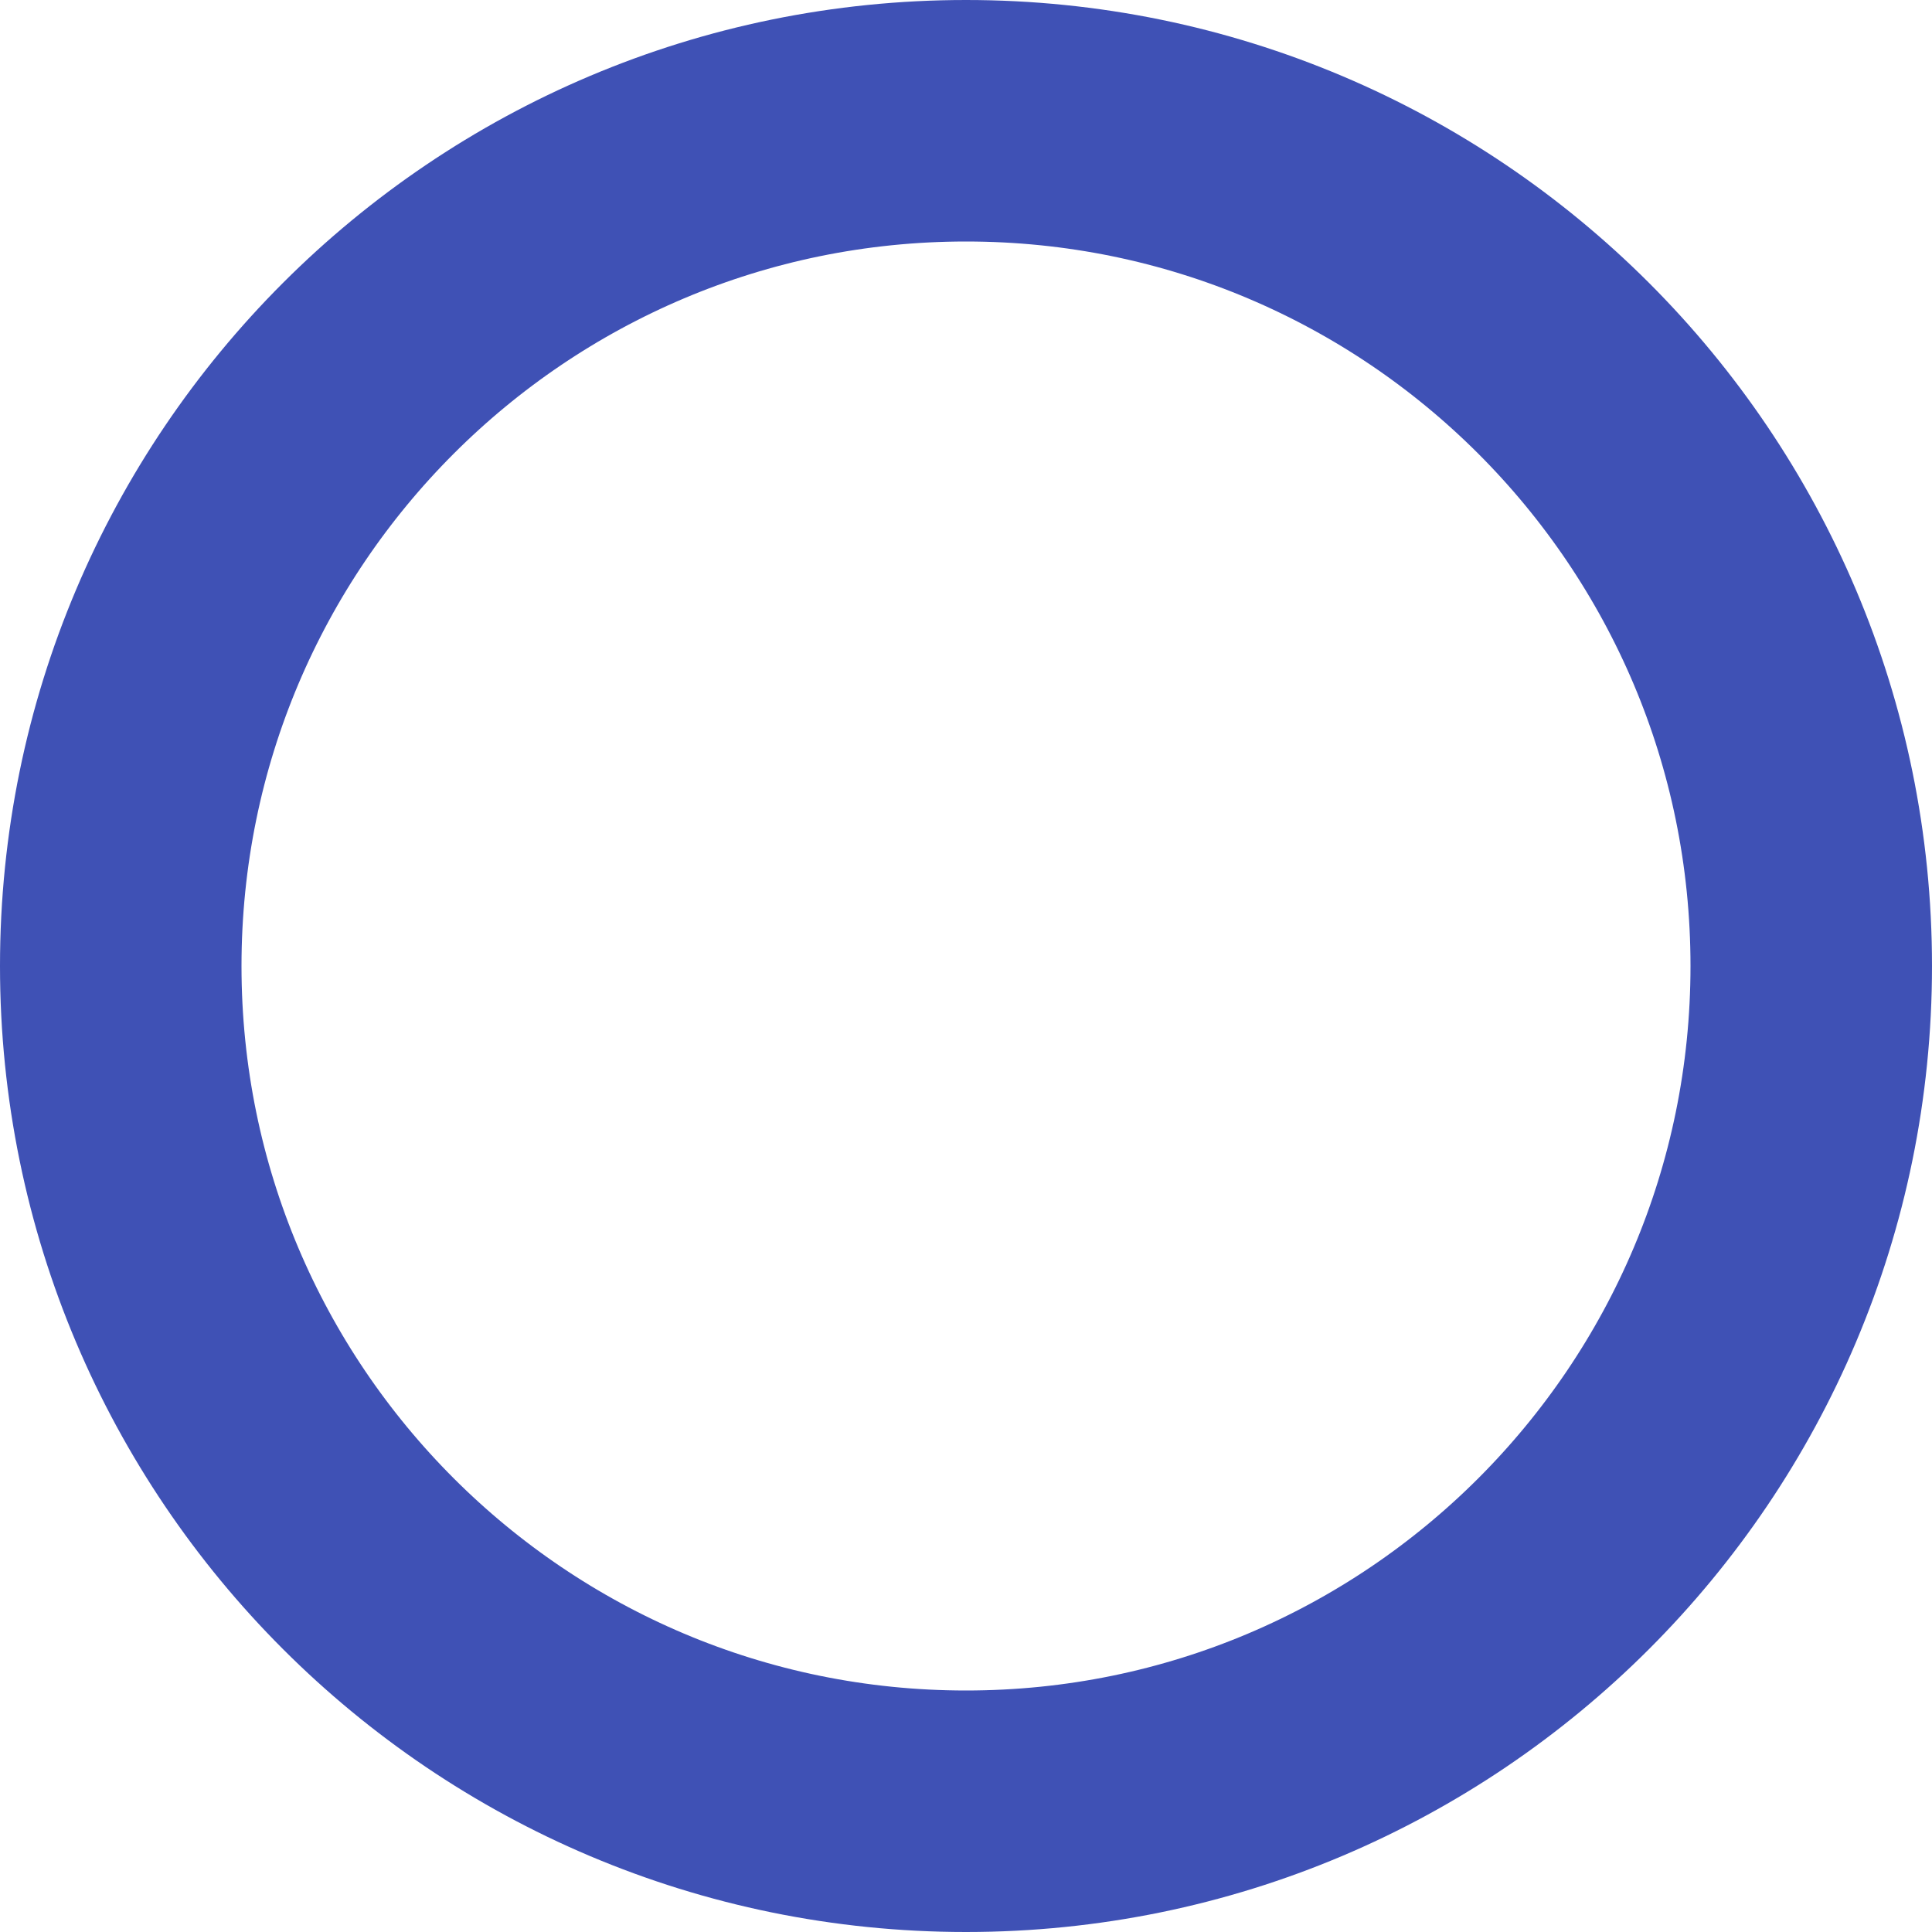
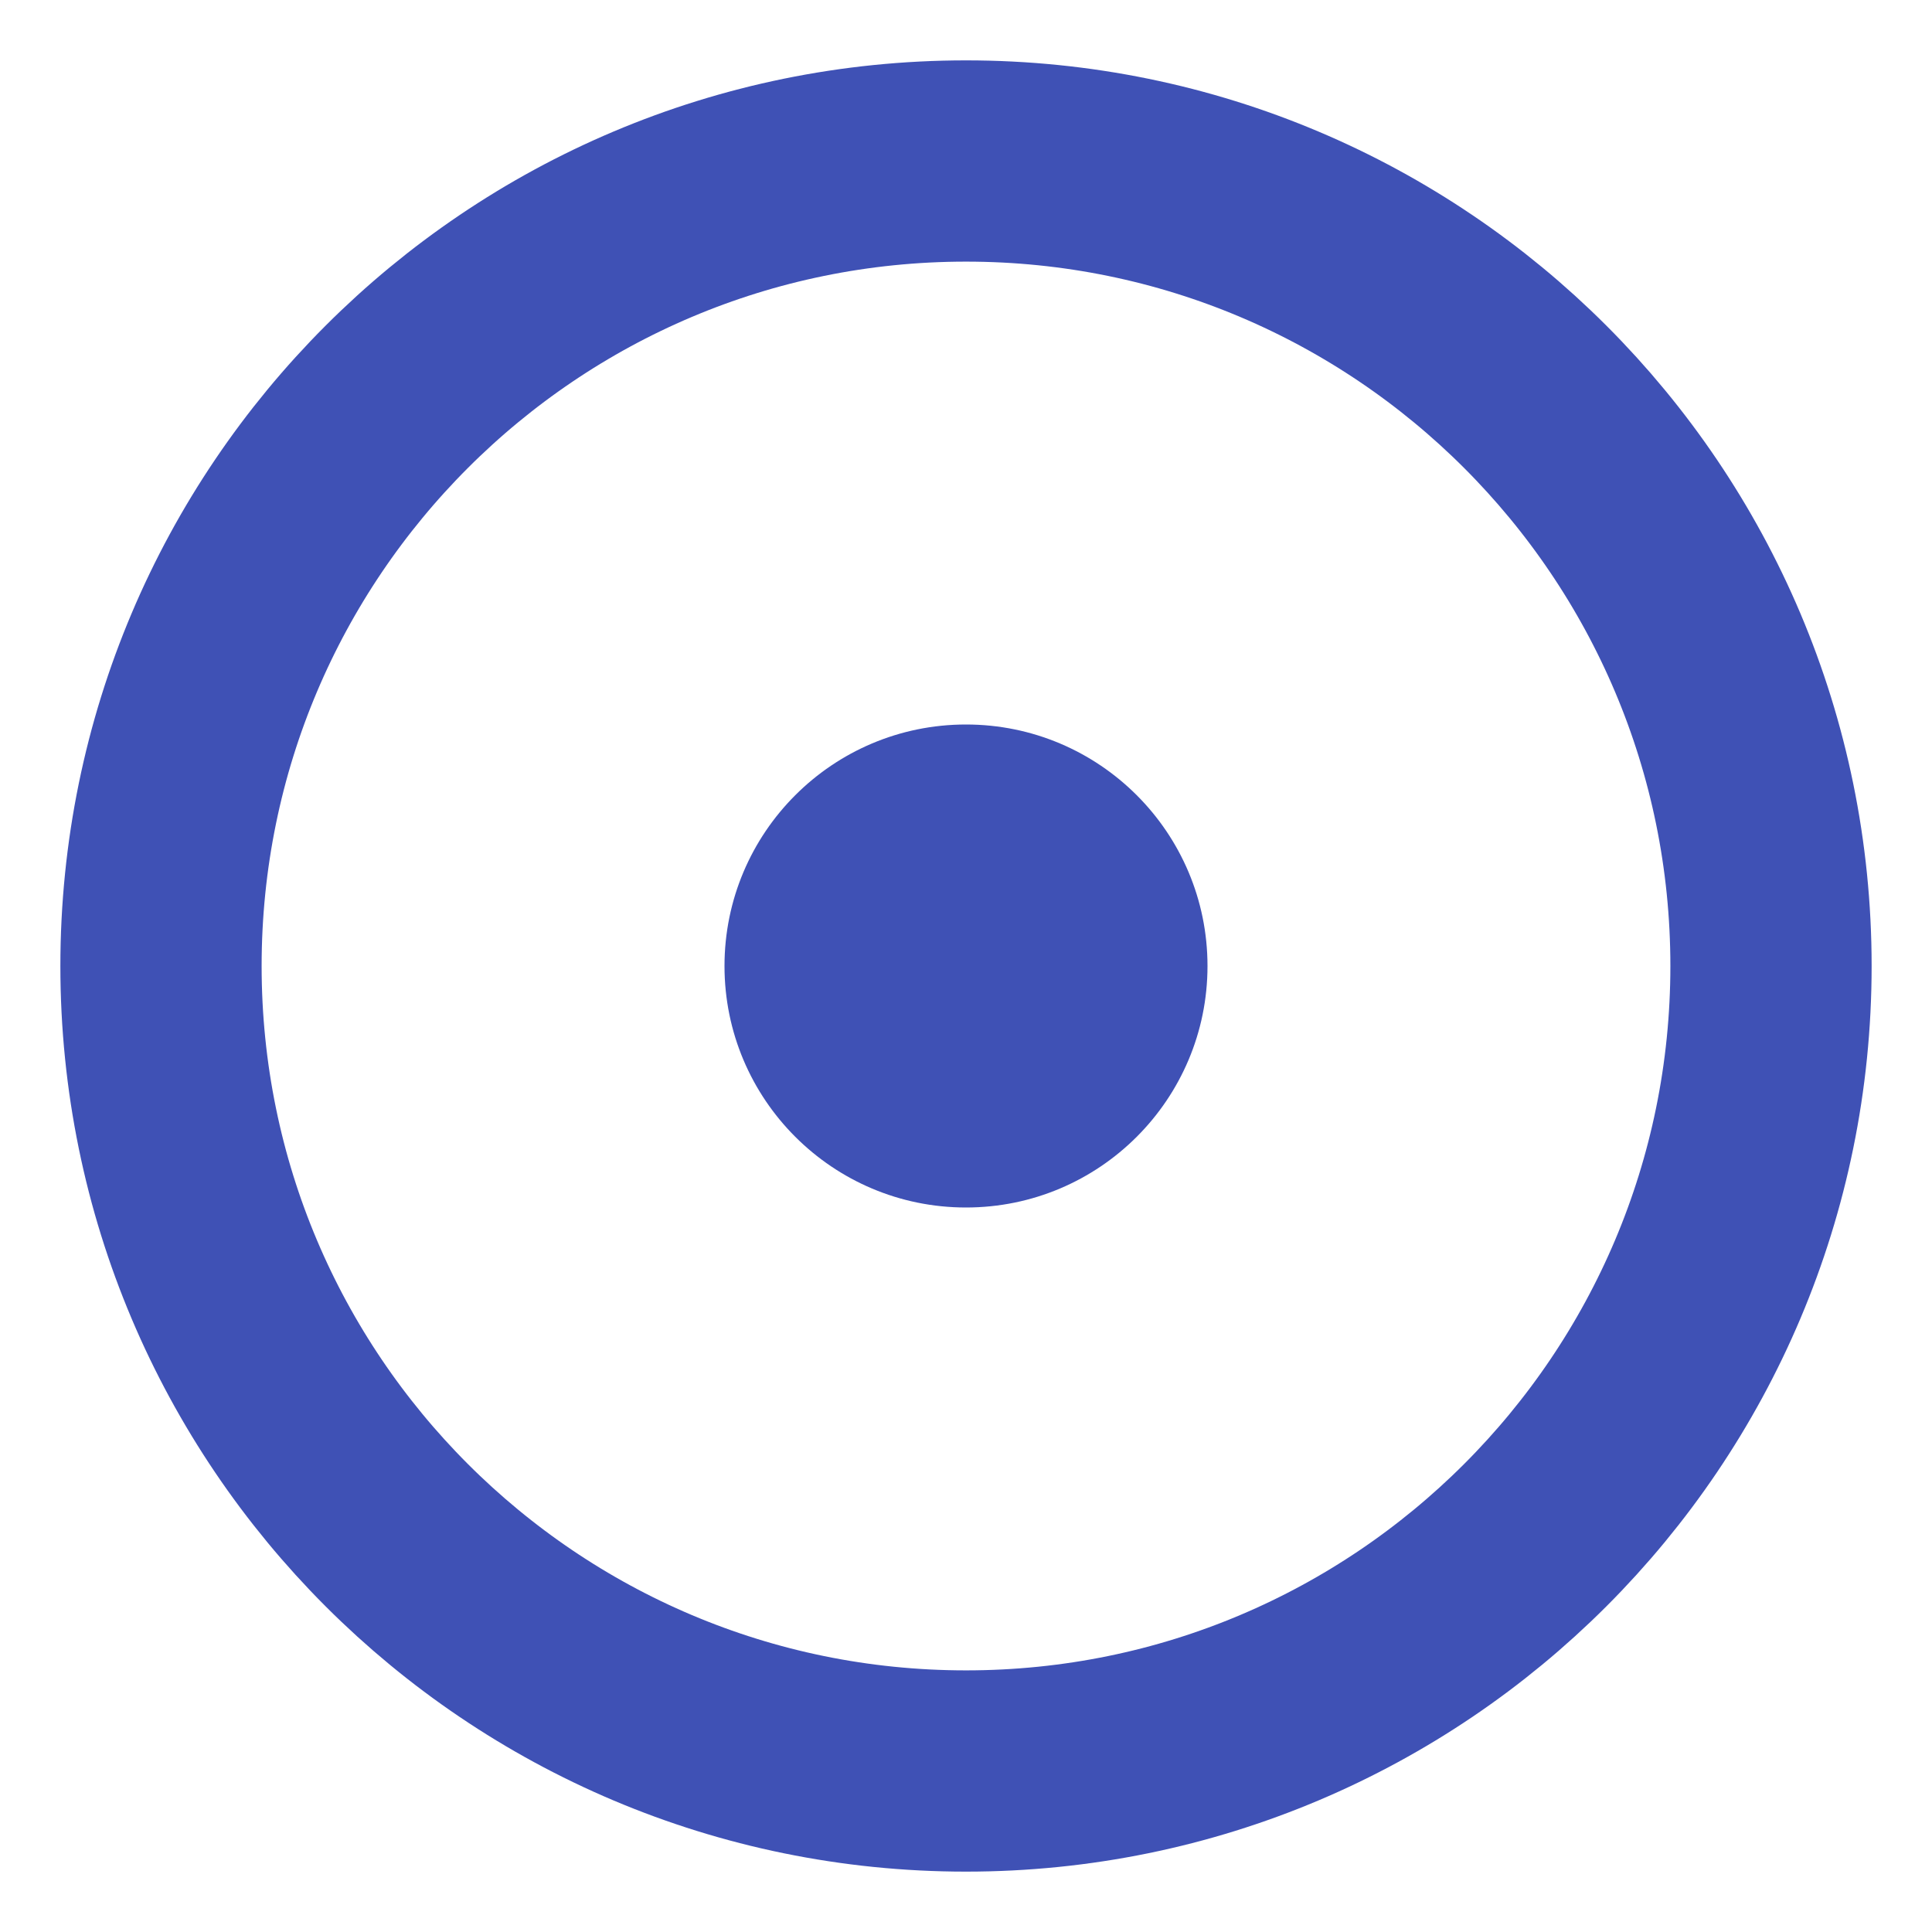
- <svg xmlns="http://www.w3.org/2000/svg" width="64" height="64" viewBox="0 0 64 64" fill="none">
-   <circle cx="32" cy="32" r="28" stroke="#3F51B5" stroke-width="8" />
+ <svg xmlns="http://www.w3.org/2000/svg" viewBox="0 0 24 24" fill="none" stroke="#3F51B5" stroke-linecap="round" stroke-linejoin="round">
+   <circle cx="12" cy="12" r="10" stroke-width="2.5" />
+   <circle cx="12" cy="12" r="3" fill="#3F51B5" stroke="none" />
</svg>
